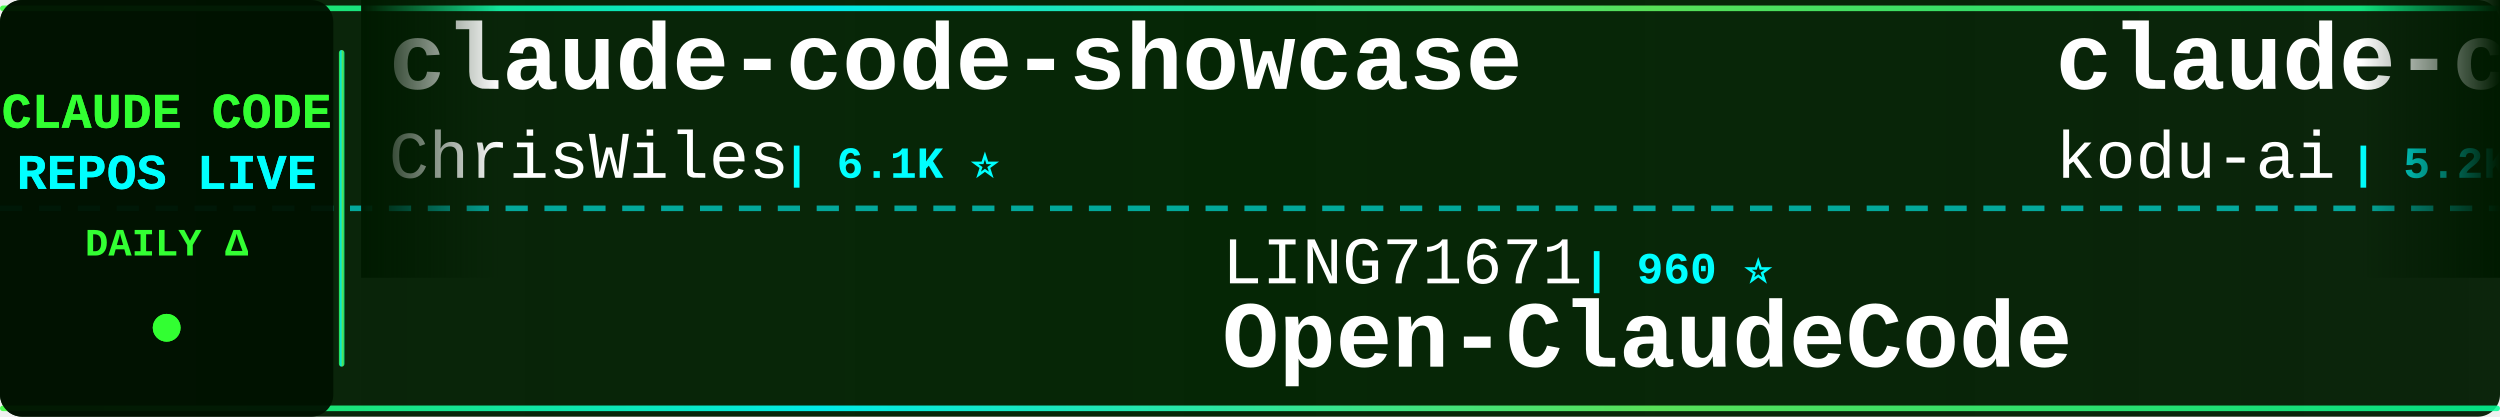
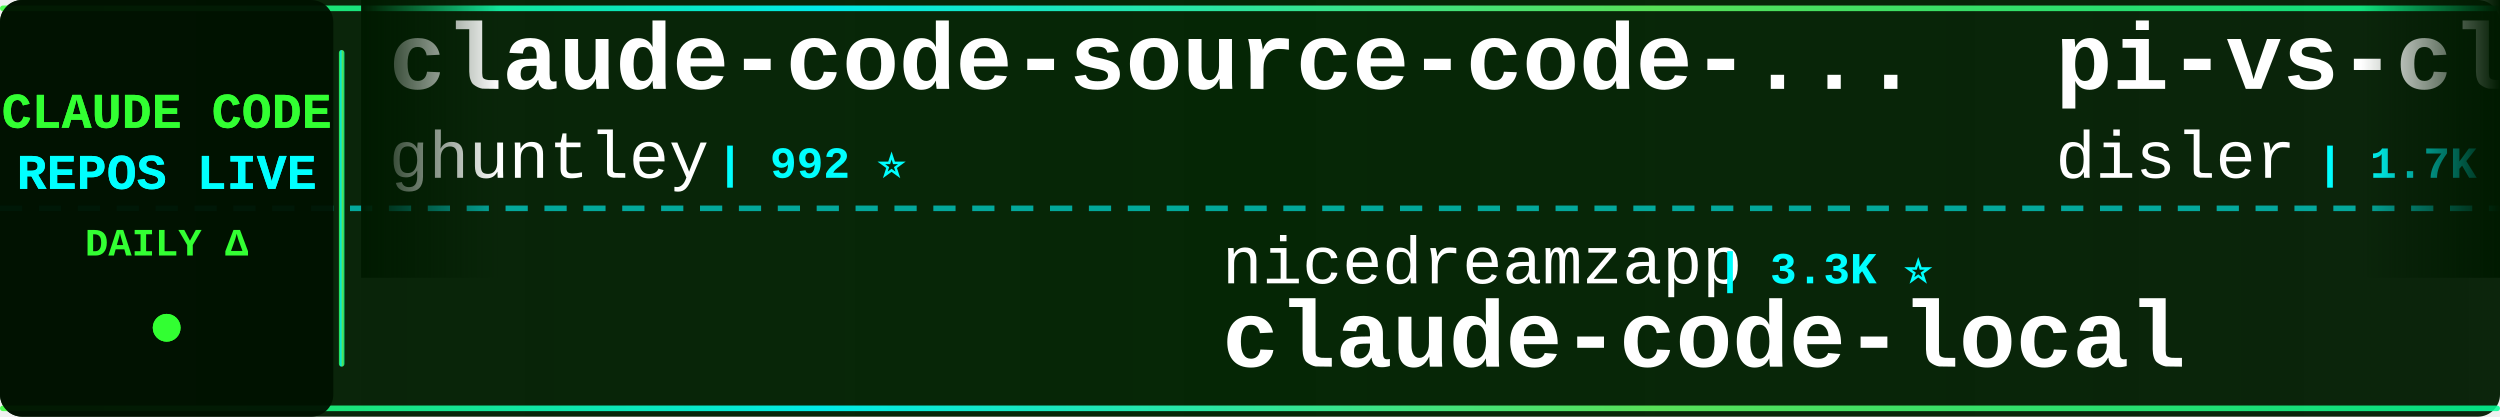
<svg xmlns="http://www.w3.org/2000/svg" width="900" height="150">
  <defs>
    <linearGradient id="tickerBg" x1="0%" y1="0%" x2="100%" y2="0%">
      <stop offset="0%" style="stop-color:#001a00;stop-opacity:0.95" />
      <stop offset="50%" style="stop-color:#002200;stop-opacity:0.98" />
      <stop offset="100%" style="stop-color:#001a00;stop-opacity:0.95" />
    </linearGradient>
    <linearGradient id="borderGrad" x1="0%" y1="0%" x2="100%" y2="0%">
      <stop offset="0%" style="stop-color:#33ff33;stop-opacity:0.85">
        <animate attributeName="stop-opacity" values="0.85;1;0.85" dur="2s" repeatCount="indefinite" />
      </stop>
      <stop offset="33%" style="stop-color:#00ffff;stop-opacity:0.9">
        <animate attributeName="stop-opacity" values="0.9;1;0.9" dur="2.2s" repeatCount="indefinite" />
      </stop>
      <stop offset="66%" style="stop-color:#66ff66;stop-opacity:0.85">
        <animate attributeName="stop-opacity" values="0.85;1;0.85" dur="1.8s" repeatCount="indefinite" />
      </stop>
      <stop offset="100%" style="stop-color:#00ff99;stop-opacity:0.85">
        <animate attributeName="stop-opacity" values="0.85;1;0.85" dur="2s" repeatCount="indefinite" />
      </stop>
    </linearGradient>
    <filter id="textGlow">
      <feGaussianBlur stdDeviation="0.1" result="coloredBlur" />
      <feMerge>
        <feMergeNode in="coloredBlur" />
        <feMergeNode in="SourceGraphic" />
      </feMerge>
    </filter>
    <filter id="metricGlow">
      <feGaussianBlur stdDeviation="0.2" result="coloredBlur" />
      <feMerge>
        <feMergeNode in="coloredBlur" />
        <feMergeNode in="SourceGraphic" />
      </feMerge>
    </filter>
    <linearGradient id="leftFade" x1="0%" y1="0%" x2="100%" y2="0%">
      <stop offset="0%" style="stop-color:#001a00;stop-opacity:1" />
      <stop offset="100%" style="stop-color:#001a00;stop-opacity:0" />
    </linearGradient>
    <linearGradient id="rightFade" x1="0%" y1="0%" x2="100%" y2="0%">
      <stop offset="0%" style="stop-color:#001a00;stop-opacity:0" />
      <stop offset="100%" style="stop-color:#001a00;stop-opacity:1" />
    </linearGradient>
  </defs>
  <rect width="900" height="150" fill="url(#tickerBg)" rx="8" />
  <rect x="0" y="2" width="900" height="2" fill="url(#borderGrad)" rx="1" />
  <rect x="0" y="146" width="900" height="2" fill="url(#borderGrad)" rx="1" />
  <line x1="0" y1="75" x2="900" y2="75" stroke="#00ffff" stroke-width="2" stroke-dasharray="8 6" opacity="0.6" />
  <rect x="0" y="0" width="120" height="150" fill="#001100" opacity="0.95" rx="8" />
  <text x="60" y="46" font-family="'Courier New', monospace" font-size="18" font-weight="bold" fill="#33ff33" text-anchor="middle" filter="url(#textGlow)">
    CLAUDE CODE
  </text>
  <text x="60" y="68" font-family="'Courier New', monospace" font-size="18" font-weight="bold" fill="#00ffff" text-anchor="middle" filter="url(#textGlow)">
    REPOS LIVE
  </text>
  <text x="60" y="92" font-family="'Courier New', monospace" font-size="14" font-weight="bold" fill="#33ff33" text-anchor="middle">
    DAILY Δ
  </text>
  <circle cx="60" cy="118" r="5" fill="#33ff33" filter="url(#metricGlow)">
    <animate attributeName="r" values="4;6;4" dur="1.5s" repeatCount="indefinite" />
    <animate attributeName="opacity" values="0.6;1;0.6" dur="1.5s" repeatCount="indefinite" />
  </circle>
  <rect x="122" y="18" width="2" height="114" fill="url(#borderGrad)" rx="1" />
  <clipPath id="tickerClip">
    <rect x="130" y="0" width="770" height="150" />
  </clipPath>
  <g clip-path="url(#tickerClip)">
    <g id="tickerItems">
      <animateTransform attributeName="transform" attributeType="XML" type="translate" from="0 0" to="-3000 0" dur="54s" repeatCount="indefinite" />
      <g transform="translate(0, 0)">
-         <text x="140" y="32" font-family="'Courier New', monospace" font-size="34" font-weight="bold" fill="#ffffff">claude-code-showcase</text>
-         <text x="140" y="64" font-family="'Courier New', monospace" font-size="24" font-weight="normal" fill="#ffffff" opacity="1.0">ChrisWiles</text>
-         <text x="282" y="64" font-family="'Courier New', monospace" font-size="16" font-weight="bold" fill="#00ffff"> | 6.1K ⭐</text>
+         <text x="140" y="32" font-family="'Courier New', monospace" font-size="34" font-weight="bold" fill="#ffffff">claude-code-source-code-...</text>
+         <text x="140" y="64" font-family="'Courier New', monospace" font-size="24" font-weight="normal" fill="#ffffff" opacity="1.0">ghuntley</text>
+         <text x="258" y="64" font-family="'Courier New', monospace" font-size="16" font-weight="bold" fill="#00ffff"> | 992 ⭐</text>
      </g>
      <g transform="translate(300, 0)">
+         <text x="140" y="102" font-family="'Courier New', monospace" font-size="24" font-weight="normal" fill="#ffffff" opacity="1.0">nicedreamzapp</text>
+         <text x="318" y="102" font-family="'Courier New', monospace" font-size="16" font-weight="bold" fill="#00ffff"> | 3.3K ⭐</text>
+         <text x="140" y="132" font-family="'Courier New', monospace" font-size="34" font-weight="bold" fill="#ffffff">claude-code-local</text>
+       </g>
+       <g transform="translate(600, 0)">
+         <text x="140" y="32" font-family="'Courier New', monospace" font-size="34" font-weight="bold" fill="#ffffff">pi-vs-claude-code</text>
+         <text x="140" y="64" font-family="'Courier New', monospace" font-size="24" font-weight="normal" fill="#ffffff" opacity="1.0">disler</text>
+         <text x="234" y="64" font-family="'Courier New', monospace" font-size="16" font-weight="bold" fill="#00ffff"> | 1.7K ⭐</text>
+       </g>
+       <g transform="translate(900, 0)">
        <text x="140" y="102" font-family="'Courier New', monospace" font-size="24" font-weight="normal" fill="#ffffff" opacity="1.0">LING71671</text>
        <text x="270" y="102" font-family="'Courier New', monospace" font-size="16" font-weight="bold" fill="#00ffff"> | 960 ⭐</text>
        <text x="140" y="132" font-family="'Courier New', monospace" font-size="34" font-weight="bold" fill="#ffffff">Open-ClaudeCode</text>
      </g>
-       <g transform="translate(600, 0)">
-         <text x="140" y="32" font-family="'Courier New', monospace" font-size="34" font-weight="bold" fill="#ffffff">claude-coder</text>
-         <text x="140" y="64" font-family="'Courier New', monospace" font-size="24" font-weight="normal" fill="#ffffff" opacity="1.0">kodu-ai</text>
-         <text x="246" y="64" font-family="'Courier New', monospace" font-size="16" font-weight="bold" fill="#00ffff"> | 5.2K ⭐</text>
-       </g>
-       <g transform="translate(900, 0)">
-         <text x="140" y="102" font-family="'Courier New', monospace" font-size="24" font-weight="normal" fill="#ffffff" opacity="1.0">OneRedOak</text>
-         <text x="270" y="102" font-family="'Courier New', monospace" font-size="16" font-weight="bold" fill="#00ffff"> | 3.9K ⭐</text>
-         <text x="140" y="132" font-family="'Courier New', monospace" font-size="34" font-weight="bold" fill="#ffffff">claude-code-workflows</text>
-       </g>
      <g transform="translate(1200, 0)">
-         <text x="140" y="32" font-family="'Courier New', monospace" font-size="34" font-weight="bold" fill="#ffffff">claude-code-local</text>
-         <text x="140" y="64" font-family="'Courier New', monospace" font-size="24" font-weight="normal" fill="#ffffff" opacity="1.0">nicedreamzapp</text>
-         <text x="318" y="64" font-family="'Courier New', monospace" font-size="16" font-weight="bold" fill="#00ffff"> | 3.3K ⭐ +1</text>
+         <text x="140" y="32" font-family="'Courier New', monospace" font-size="34" font-weight="bold" fill="#ffffff">claude_codex_bridge</text>
+         <text x="140" y="64" font-family="'Courier New', monospace" font-size="24" font-weight="normal" fill="#ffffff" opacity="1.0">SeemSeam</text>
+         <text x="258" y="64" font-family="'Courier New', monospace" font-size="16" font-weight="bold" fill="#00ffff"> | 3.5K ⭐ +1</text>
      </g>
      <g transform="translate(1500, 0)">
-         <text x="140" y="102" font-family="'Courier New', monospace" font-size="24" font-weight="normal" fill="#ffffff" opacity="1.0">pedrohcgs</text>
-         <text x="270" y="102" font-family="'Courier New', monospace" font-size="16" font-weight="bold" fill="#00ffff"> | 1.6K ⭐</text>
-         <text x="140" y="132" font-family="'Courier New', monospace" font-size="34" font-weight="bold" fill="#ffffff">claude-code-my-workflow</text>
+         <text x="140" y="102" font-family="'Courier New', monospace" font-size="24" font-weight="normal" fill="#ffffff" opacity="1.0">Maciek-roboblog</text>
+         <text x="342" y="102" font-family="'Courier New', monospace" font-size="16" font-weight="bold" fill="#00ffff"> | 8.7K ⭐</text>
+         <text x="140" y="132" font-family="'Courier New', monospace" font-size="34" font-weight="bold" fill="#ffffff">Claude-Code-Usage-Monito...</text>
      </g>
      <g transform="translate(1800, 0)">
-         <text x="140" y="32" font-family="'Courier New', monospace" font-size="34" font-weight="bold" fill="#ffffff">claude-code-guide</text>
-         <text x="140" y="64" font-family="'Courier New', monospace" font-size="24" font-weight="normal" fill="#ffffff" opacity="1.0">Cranot</text>
-         <text x="234" y="64" font-family="'Courier New', monospace" font-size="16" font-weight="bold" fill="#00ffff"> | 2.9K ⭐</text>
+         <text x="140" y="32" font-family="'Courier New', monospace" font-size="34" font-weight="bold" fill="#ffffff">claude-code-hooks-master...</text>
+         <text x="140" y="64" font-family="'Courier New', monospace" font-size="24" font-weight="normal" fill="#ffffff" opacity="1.0">disler</text>
+         <text x="234" y="64" font-family="'Courier New', monospace" font-size="16" font-weight="bold" fill="#00ffff"> | 3.9K ⭐</text>
      </g>
      <g transform="translate(2100, 0)">
-         <text x="140" y="102" font-family="'Courier New', monospace" font-size="24" font-weight="normal" fill="#ffffff" opacity="1.0">SeemSeam</text>
-         <text x="258" y="102" font-family="'Courier New', monospace" font-size="16" font-weight="bold" fill="#00ffff"> | 3.5K ⭐ +4</text>
-         <text x="140" y="132" font-family="'Courier New', monospace" font-size="34" font-weight="bold" fill="#ffffff">claude_codex_bridge</text>
+         <text x="140" y="102" font-family="'Courier New', monospace" font-size="24" font-weight="normal" fill="#ffffff" opacity="1.0">jqueryscript</text>
+         <text x="306" y="102" font-family="'Courier New', monospace" font-size="16" font-weight="bold" fill="#00ffff"> | 521 ⭐</text>
+         <text x="140" y="132" font-family="'Courier New', monospace" font-size="34" font-weight="bold" fill="#ffffff">awesome-claude-code</text>
      </g>
      <g transform="translate(2400, 0)">
-         <text x="140" y="32" font-family="'Courier New', monospace" font-size="34" font-weight="bold" fill="#ffffff">awesome-claude-code-suba...</text>
-         <text x="140" y="64" font-family="'Courier New', monospace" font-size="24" font-weight="normal" fill="#ffffff" opacity="1.0">VoltAgent</text>
-         <text x="270" y="64" font-family="'Courier New', monospace" font-size="16" font-weight="bold" fill="#00ffff"> | 25.4K ⭐ +8</text>
+         <text x="140" y="32" font-family="'Courier New', monospace" font-size="34" font-weight="bold" fill="#ffffff">claude-code-infrastructu...</text>
+         <text x="140" y="64" font-family="'Courier New', monospace" font-size="24" font-weight="normal" fill="#ffffff" opacity="1.0">diet103</text>
+         <text x="246" y="64" font-family="'Courier New', monospace" font-size="16" font-weight="bold" fill="#00ffff"> | 10.0K ⭐</text>
      </g>
      <g transform="translate(2700, 0)">
-         <text x="140" y="102" font-family="'Courier New', monospace" font-size="24" font-weight="normal" fill="#ffffff" opacity="1.0">jqueryscript</text>
-         <text x="306" y="102" font-family="'Courier New', monospace" font-size="16" font-weight="bold" fill="#00ffff"> | 521 ⭐ +1</text>
-         <text x="140" y="132" font-family="'Courier New', monospace" font-size="34" font-weight="bold" fill="#ffffff">awesome-claude-code</text>
+         <text x="140" y="102" font-family="'Courier New', monospace" font-size="24" font-weight="normal" fill="#ffffff" opacity="1.0">davila7</text>
+         <text x="246" y="102" font-family="'Courier New', monospace" font-size="16" font-weight="bold" fill="#00ffff"> | 32.3K ⭐ +12</text>
+         <text x="140" y="132" font-family="'Courier New', monospace" font-size="34" font-weight="bold" fill="#ffffff">claude-code-templates</text>
      </g>
      <g transform="translate(3000, 0)">
-         <text x="140" y="32" font-family="'Courier New', monospace" font-size="34" font-weight="bold" fill="#ffffff">claude-code-showcase</text>
-         <text x="140" y="64" font-family="'Courier New', monospace" font-size="24" font-weight="normal" fill="#ffffff" opacity="1.0">ChrisWiles</text>
-         <text x="282" y="64" font-family="'Courier New', monospace" font-size="16" font-weight="bold" fill="#00ffff"> | 6.1K ⭐</text>
+         <text x="140" y="32" font-family="'Courier New', monospace" font-size="34" font-weight="bold" fill="#ffffff">claude-code-source-code-...</text>
+         <text x="140" y="64" font-family="'Courier New', monospace" font-size="24" font-weight="normal" fill="#ffffff" opacity="1.0">ghuntley</text>
+         <text x="258" y="64" font-family="'Courier New', monospace" font-size="16" font-weight="bold" fill="#00ffff"> | 992 ⭐</text>
      </g>
      <g transform="translate(3300, 0)">
+         <text x="140" y="102" font-family="'Courier New', monospace" font-size="24" font-weight="normal" fill="#ffffff" opacity="1.0">nicedreamzapp</text>
+         <text x="318" y="102" font-family="'Courier New', monospace" font-size="16" font-weight="bold" fill="#00ffff"> | 3.3K ⭐</text>
+         <text x="140" y="132" font-family="'Courier New', monospace" font-size="34" font-weight="bold" fill="#ffffff">claude-code-local</text>
+       </g>
+       <g transform="translate(3600, 0)">
+         <text x="140" y="32" font-family="'Courier New', monospace" font-size="34" font-weight="bold" fill="#ffffff">pi-vs-claude-code</text>
+         <text x="140" y="64" font-family="'Courier New', monospace" font-size="24" font-weight="normal" fill="#ffffff" opacity="1.0">disler</text>
+         <text x="234" y="64" font-family="'Courier New', monospace" font-size="16" font-weight="bold" fill="#00ffff"> | 1.7K ⭐</text>
+       </g>
+       <g transform="translate(3900, 0)">
        <text x="140" y="102" font-family="'Courier New', monospace" font-size="24" font-weight="normal" fill="#ffffff" opacity="1.0">LING71671</text>
        <text x="270" y="102" font-family="'Courier New', monospace" font-size="16" font-weight="bold" fill="#00ffff"> | 960 ⭐</text>
        <text x="140" y="132" font-family="'Courier New', monospace" font-size="34" font-weight="bold" fill="#ffffff">Open-ClaudeCode</text>
-       </g>
-       <g transform="translate(3600, 0)">
-         <text x="140" y="32" font-family="'Courier New', monospace" font-size="34" font-weight="bold" fill="#ffffff">claude-coder</text>
-         <text x="140" y="64" font-family="'Courier New', monospace" font-size="24" font-weight="normal" fill="#ffffff" opacity="1.0">kodu-ai</text>
-         <text x="246" y="64" font-family="'Courier New', monospace" font-size="16" font-weight="bold" fill="#00ffff"> | 5.2K ⭐</text>
-       </g>
-       <g transform="translate(3900, 0)">
-         <text x="140" y="102" font-family="'Courier New', monospace" font-size="24" font-weight="normal" fill="#ffffff" opacity="1.0">OneRedOak</text>
-         <text x="270" y="102" font-family="'Courier New', monospace" font-size="16" font-weight="bold" fill="#00ffff"> | 3.9K ⭐</text>
-         <text x="140" y="132" font-family="'Courier New', monospace" font-size="34" font-weight="bold" fill="#ffffff">claude-code-workflows</text>
      </g>
    </g>
  </g>
  <rect x="130" y="0" width="50" height="100" fill="url(#leftFade)" />
  <rect x="850" y="0" width="50" height="100" fill="url(#rightFade)" />
</svg>
